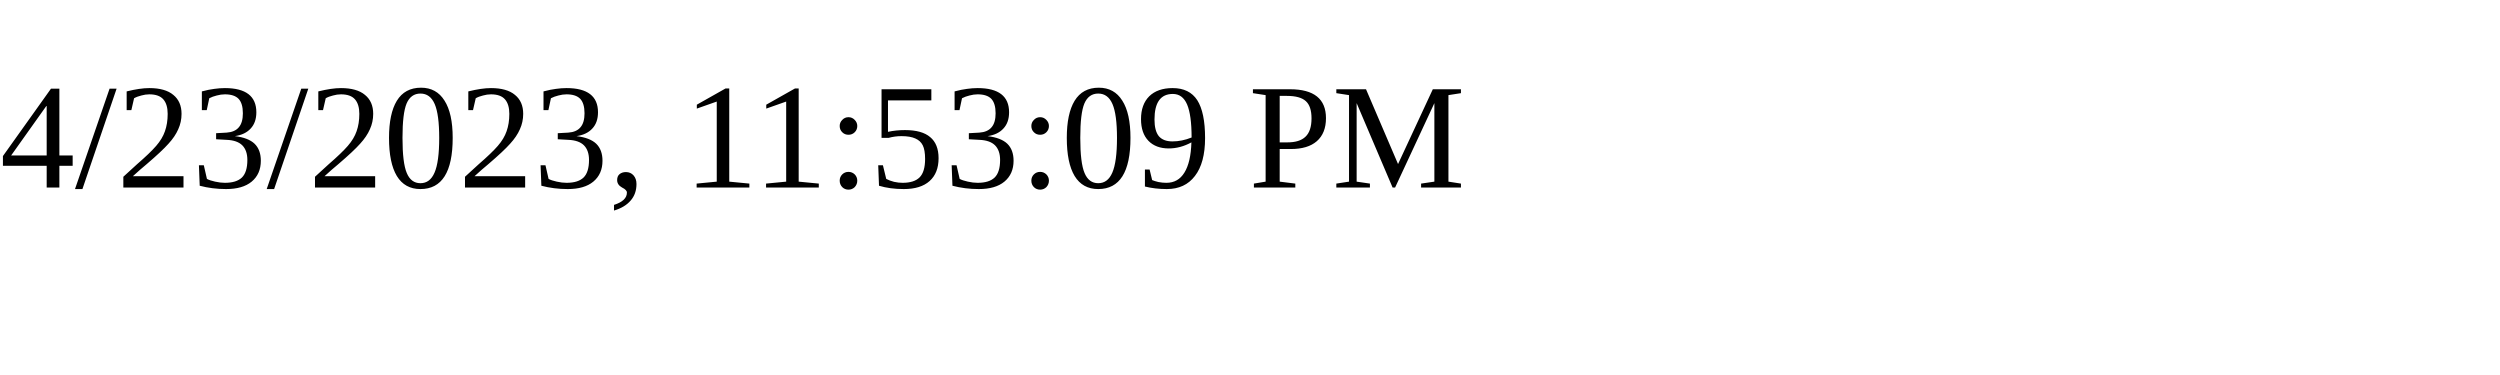
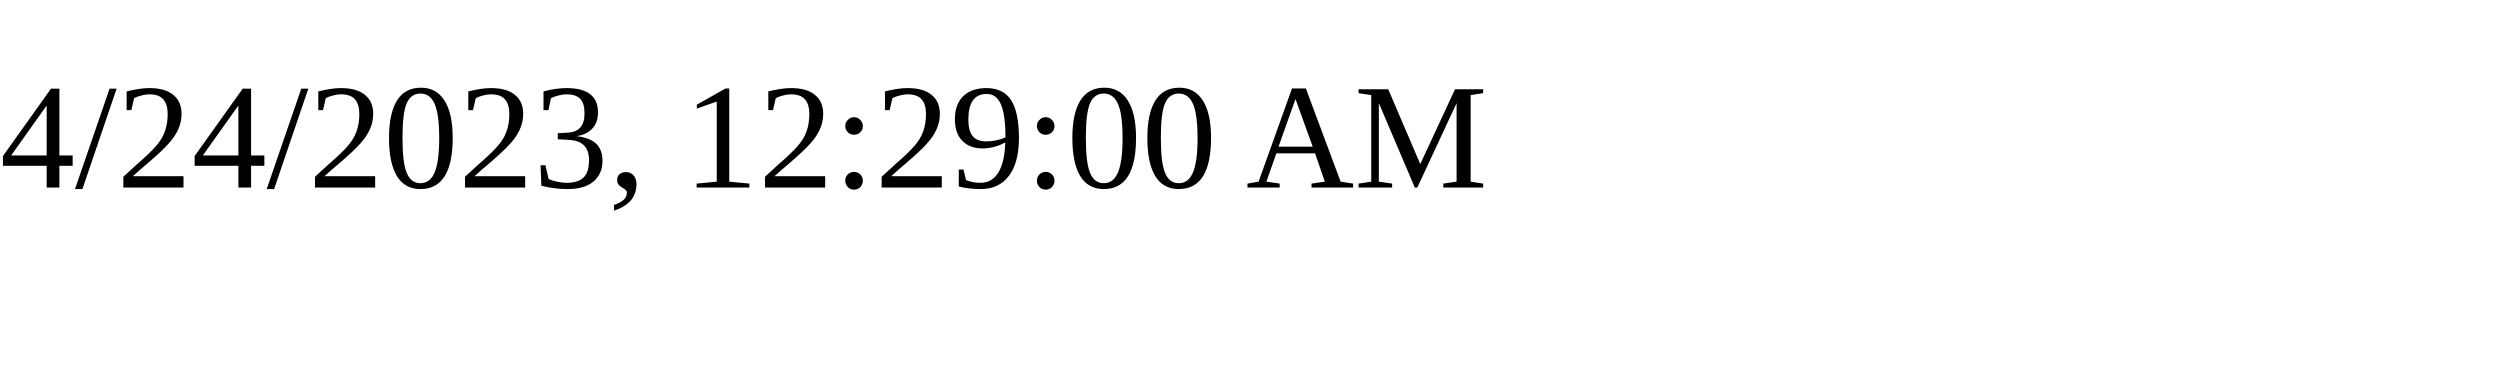
<svg xmlns="http://www.w3.org/2000/svg" height="30" width="200">
-   <text x="0" y="15">4/23/2023, 11:53:09 PM</text>
+   <text x="0" y="15">4/24/2023, 12:29:00 AM</text>
</svg>
